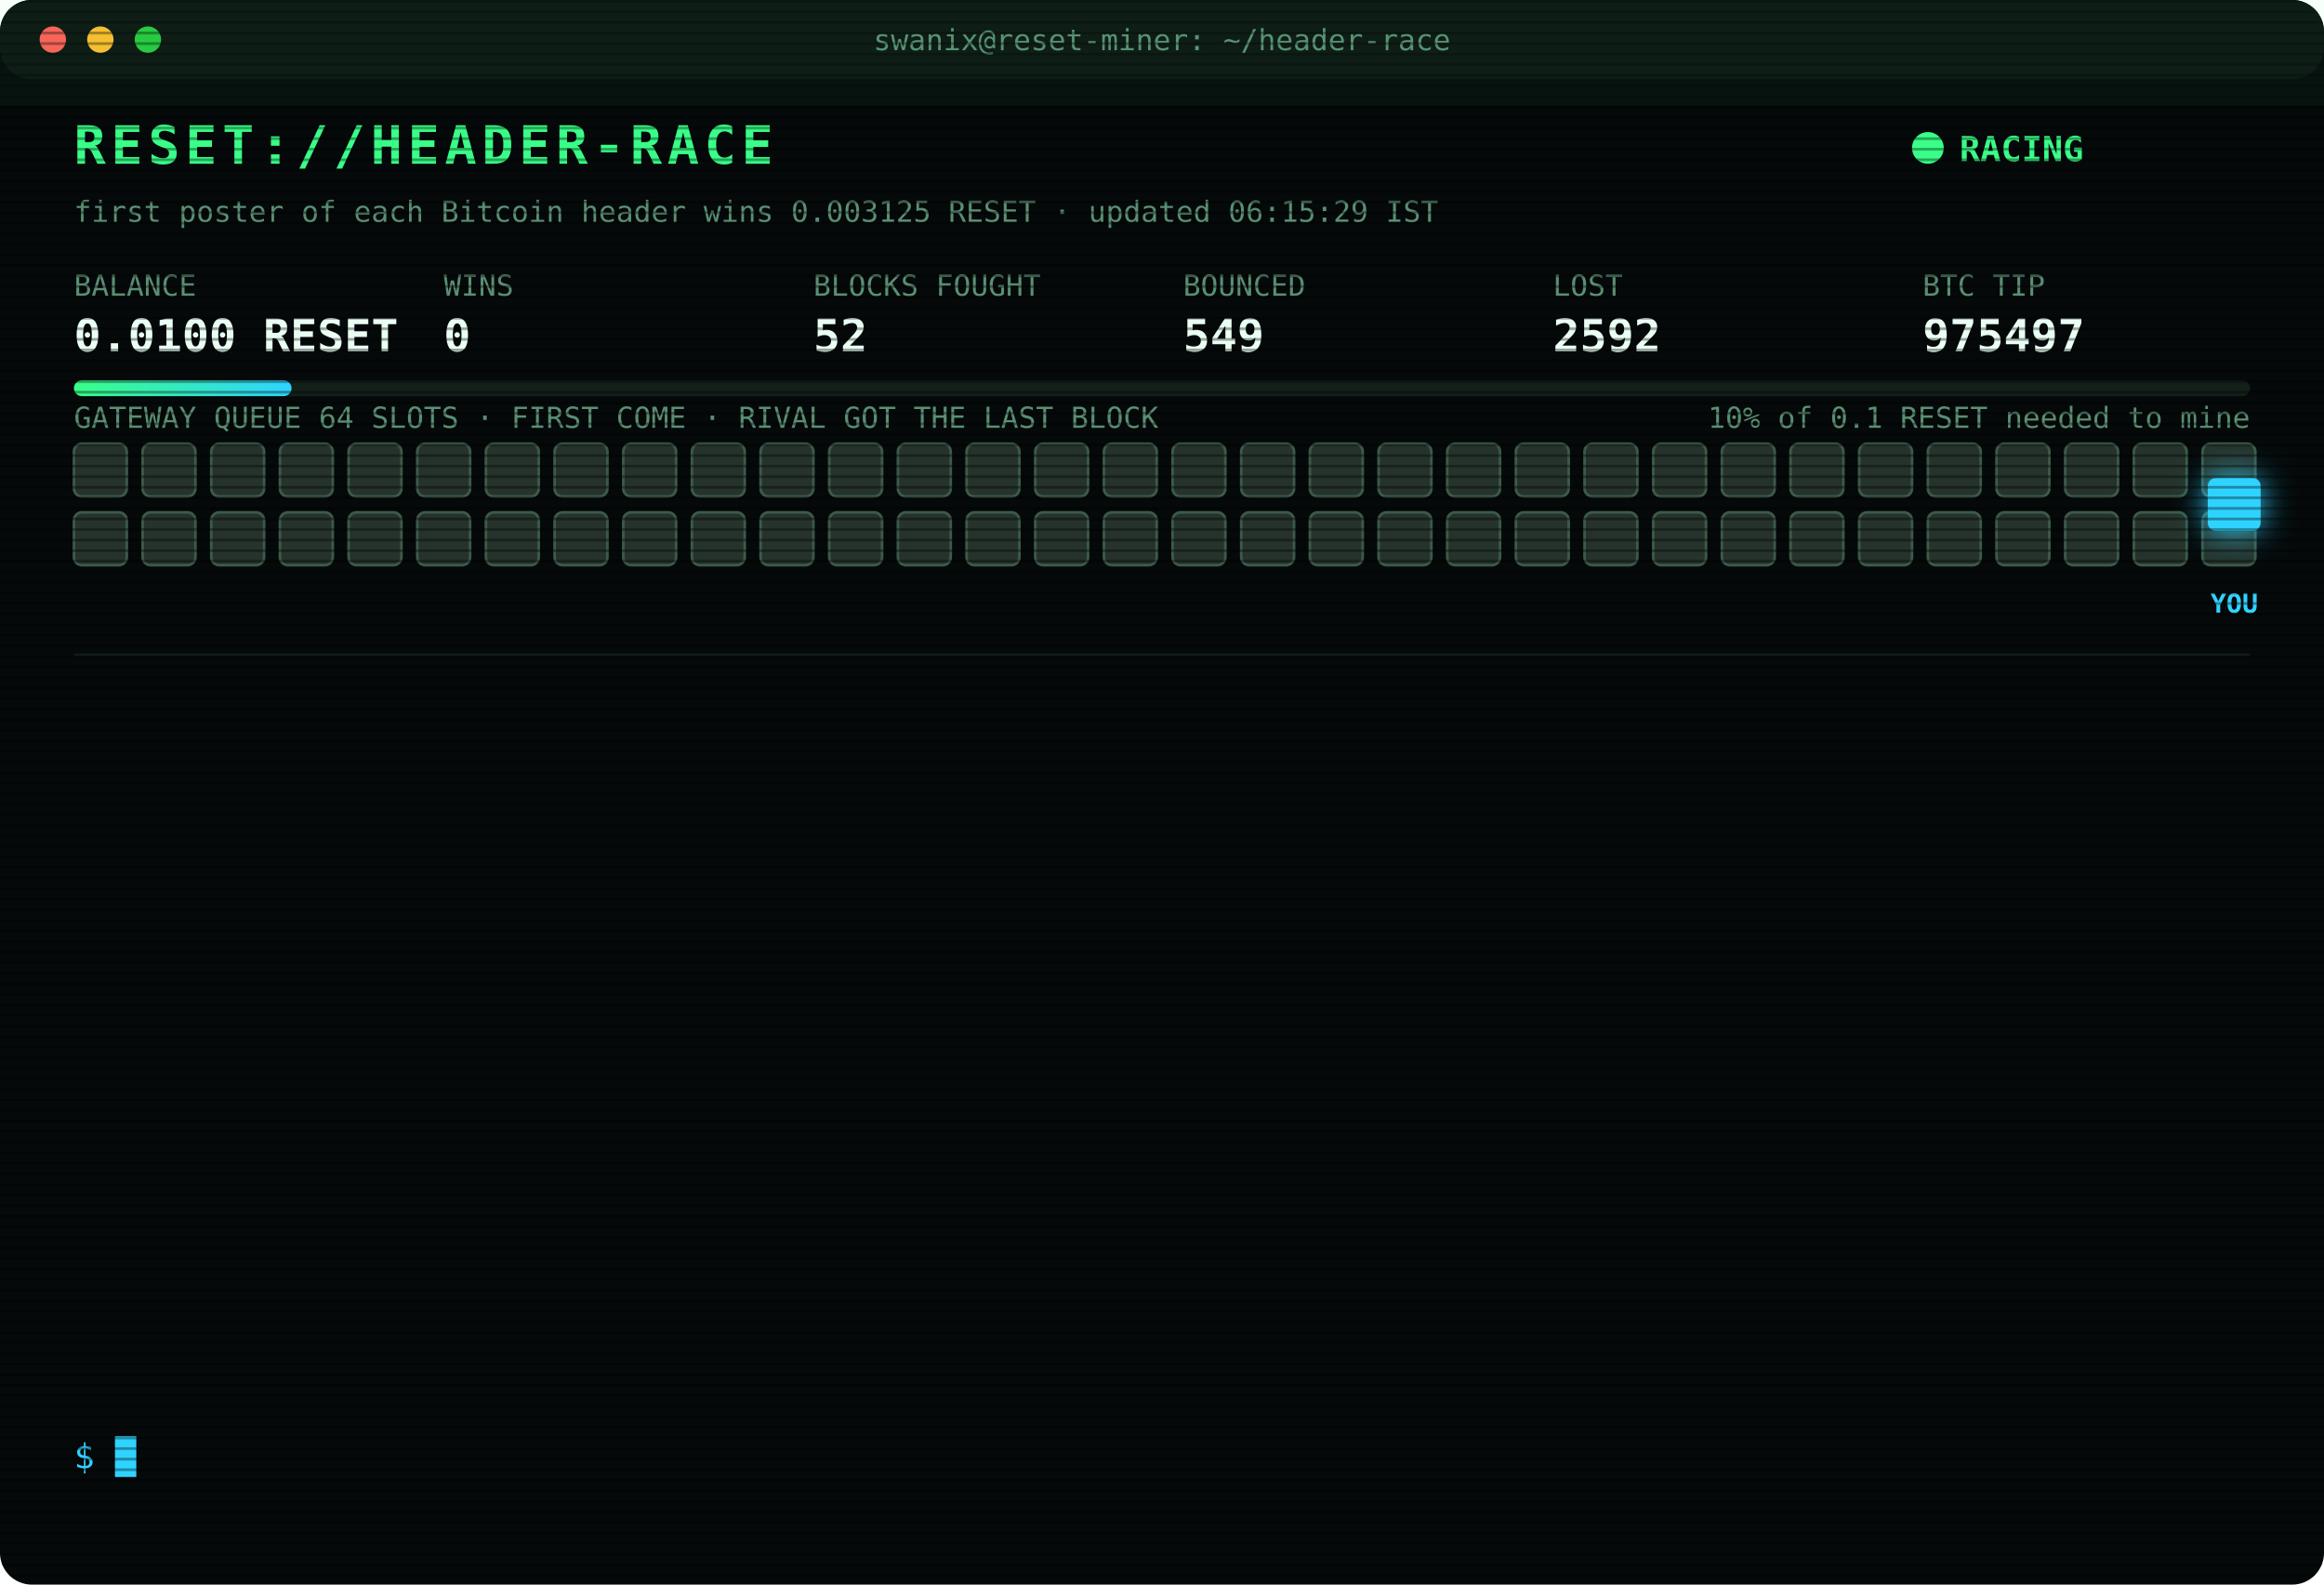
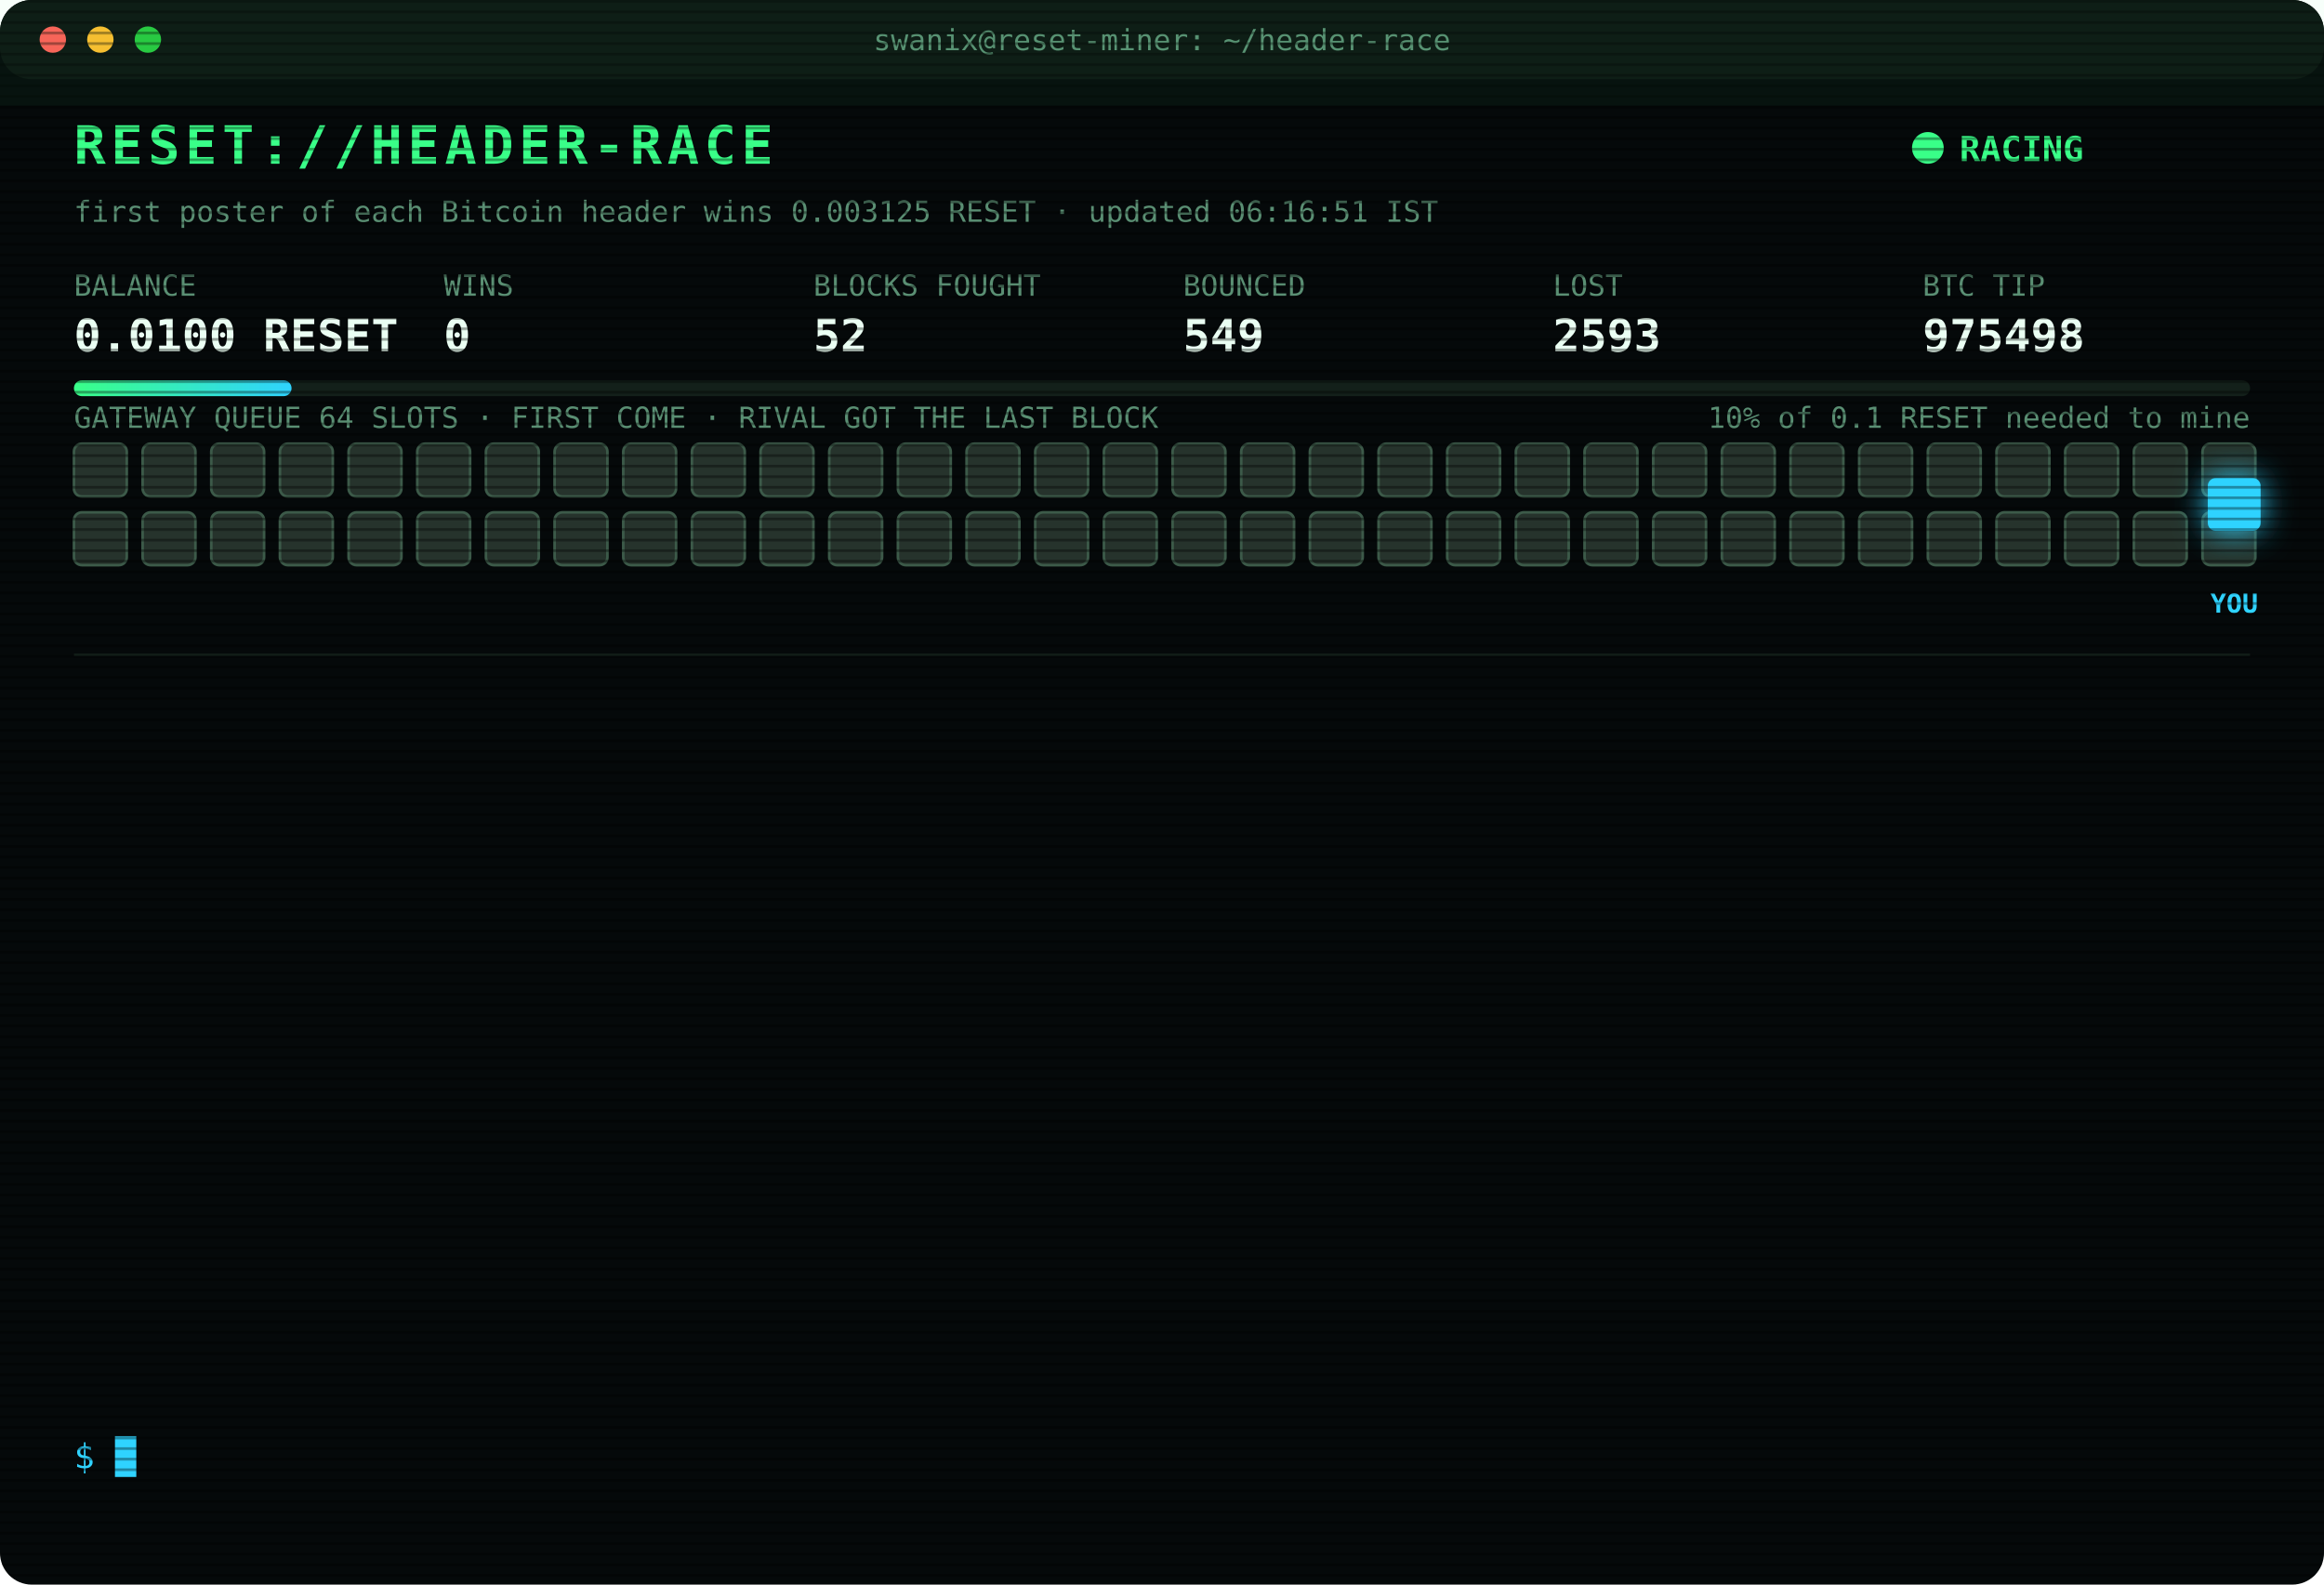
<svg xmlns="http://www.w3.org/2000/svg" width="880" height="600" viewBox="0 0 880 600" font-family="ui-monospace,SFMono-Regular,Menlo,Consolas,monospace">
  <style>
text{font-size:13px;fill:#7CFFB2}
.title{font-size:20px;font-weight:700;fill:#39FF88;letter-spacing:2px;animation:glitch 3s infinite steps(1)}
.sub{fill:#2fd3ff}.k{fill:#5a8f73;font-size:11px}.v{font-size:17px;font-weight:700;fill:#eafff3}
.ts{fill:#3f6b56}.boot{fill:#2fd3ff}.dim{fill:#5a8f73}.bad{fill:#ff4d6d}.warn{fill:#ffd23f}.mag{fill:#ff5cf0}.win{fill:#39FF88;font-weight:700}
.tag{font-size:10px;fill:#2fd3ff;font-weight:700}
.rival{fill:#26332c;stroke:#3c5a49;animation:jam 1.2s infinite alternate}
.idle{fill:#141c18;stroke:#22302a;animation:breathe 4s infinite}
.me{fill:#2fd3ff;filter:drop-shadow(0 0 6px #2fd3ff)}
.hover{animation:nudge 1.1s infinite ease-in-out}.bounce{animation:kick 1.4s infinite}
.ln{opacity:0;animation:in .4s forwards}
.cur{animation:blink 1s infinite steps(1)}
.scan{animation:scan 6s infinite linear}
.led{animation:blink 1.4s infinite}
@keyframes in{from{opacity:0;transform:translateX(-6px)}to{opacity:1;transform:none}}
@keyframes blink{50%{opacity:0}}
@keyframes jam{to{fill:#33463b}}
@keyframes breathe{50%{opacity:.4}}
@keyframes nudge{50%{transform:translateX(-10px)}}
@keyframes kick{0%,100%{transform:none}30%{transform:translateX(-14px)}55%{transform:translateX(10px) translateY(-6px)}}
@keyframes glitch{0%,92%{transform:none}93%{transform:translateX(2px);fill:#ff4d6d}95%{transform:translateX(-2px);fill:#2fd3ff}97%{transform:none}}
@keyframes scan{from{transform:translateY(-40px)}to{transform:translateY(600px)}}
</style>
  <defs>
    <pattern id="sl" width="4" height="4" patternUnits="userSpaceOnUse">
      <rect width="4" height="1" fill="#000" opacity=".35" />
    </pattern>
    <linearGradient id="bar">
      <stop offset="0" stop-color="#39FF88" />
      <stop offset="1" stop-color="#2fd3ff" />
    </linearGradient>
  </defs>
  <rect width="880" height="600" rx="12" fill="#05090a" />
  <rect width="880" height="30" rx="12" fill="#0d1512" />
  <circle cx="20" cy="15" r="5" fill="#ff5f57" />
  <circle cx="38" cy="15" r="5" fill="#febc2e" />
  <circle cx="56" cy="15" r="5" fill="#28c840" />
  <text x="440" y="19" text-anchor="middle" class="k">swanix@reset-miner: ~/header-race</text>
  <text x="28" y="62" class="title">RESET://HEADER-RACE</text>
  <circle class="led" cx="730" cy="56" r="6" fill="#39FF88" />
  <text x="742" y="61" class="win">RACING</text>
-   <text x="28" y="84" class="k">first poster of each Bitcoin header wins 0.003125 RESET · updated 06:15:29 IST</text>
+   <text x="28" y="84" class="k">first poster of each Bitcoin header wins 0.003125 RESET · updated 06:16:51 IST</text>
  <text x="28" y="112" class="k">BALANCE</text>
  <text x="28" y="133" class="v">0.0100 RESET</text>
  <text x="168" y="112" class="k">WINS</text>
  <text x="168" y="133" class="v">0</text>
  <text x="308" y="112" class="k">BLOCKS FOUGHT</text>
  <text x="308" y="133" class="v">52</text>
  <text x="448" y="112" class="k">BOUNCED</text>
  <text x="448" y="133" class="v">549</text>
  <text x="588" y="112" class="k">LOST</text>
-   <text x="588" y="133" class="v">2592</text>
+   <text x="588" y="133" class="v">2593</text>
  <text x="728" y="112" class="k">BTC TIP</text>
-   <text x="728" y="133" class="v">975497</text>
+   <text x="728" y="133" class="v">975498</text>
  <rect x="28" y="144" width="824" height="6" rx="3" fill="#13201a" />
  <rect x="28" y="144" width="82.4" height="6" rx="3" fill="url(#bar)" />
  <text x="852" y="162" text-anchor="end" class="k">10% of 0.1 RESET needed to mine</text>
  <text x="28" y="162" class="k">GATEWAY QUEUE 64 SLOTS · FIRST COME · RIVAL GOT THE LAST BLOCK</text>
  <rect class="rival" x="28" y="168" width="20" height="20" rx="3" style="animation-delay:0.00s" />
  <rect class="rival" x="54" y="168" width="20" height="20" rx="3" style="animation-delay:0.05s" />
  <rect class="rival" x="80" y="168" width="20" height="20" rx="3" style="animation-delay:0.10s" />
  <rect class="rival" x="106" y="168" width="20" height="20" rx="3" style="animation-delay:0.15s" />
  <rect class="rival" x="132" y="168" width="20" height="20" rx="3" style="animation-delay:0.20s" />
  <rect class="rival" x="158" y="168" width="20" height="20" rx="3" style="animation-delay:0.25s" />
  <rect class="rival" x="184" y="168" width="20" height="20" rx="3" style="animation-delay:0.30s" />
  <rect class="rival" x="210" y="168" width="20" height="20" rx="3" style="animation-delay:0.35s" />
  <rect class="rival" x="236" y="168" width="20" height="20" rx="3" style="animation-delay:0.40s" />
  <rect class="rival" x="262" y="168" width="20" height="20" rx="3" style="animation-delay:0.45s" />
  <rect class="rival" x="288" y="168" width="20" height="20" rx="3" style="animation-delay:0.50s" />
  <rect class="rival" x="314" y="168" width="20" height="20" rx="3" style="animation-delay:0.55s" />
  <rect class="rival" x="340" y="168" width="20" height="20" rx="3" style="animation-delay:0.60s" />
  <rect class="rival" x="366" y="168" width="20" height="20" rx="3" style="animation-delay:0.65s" />
  <rect class="rival" x="392" y="168" width="20" height="20" rx="3" style="animation-delay:0.70s" />
  <rect class="rival" x="418" y="168" width="20" height="20" rx="3" style="animation-delay:0.75s" />
  <rect class="rival" x="444" y="168" width="20" height="20" rx="3" style="animation-delay:0.80s" />
  <rect class="rival" x="470" y="168" width="20" height="20" rx="3" style="animation-delay:0.85s" />
  <rect class="rival" x="496" y="168" width="20" height="20" rx="3" style="animation-delay:0.90s" />
  <rect class="rival" x="522" y="168" width="20" height="20" rx="3" style="animation-delay:0.95s" />
  <rect class="rival" x="548" y="168" width="20" height="20" rx="3" style="animation-delay:1.00s" />
  <rect class="rival" x="574" y="168" width="20" height="20" rx="3" style="animation-delay:1.05s" />
  <rect class="rival" x="600" y="168" width="20" height="20" rx="3" style="animation-delay:1.10s" />
  <rect class="rival" x="626" y="168" width="20" height="20" rx="3" style="animation-delay:1.15s" />
  <rect class="rival" x="652" y="168" width="20" height="20" rx="3" style="animation-delay:1.20s" />
  <rect class="rival" x="678" y="168" width="20" height="20" rx="3" style="animation-delay:1.25s" />
  <rect class="rival" x="704" y="168" width="20" height="20" rx="3" style="animation-delay:1.30s" />
  <rect class="rival" x="730" y="168" width="20" height="20" rx="3" style="animation-delay:1.35s" />
  <rect class="rival" x="756" y="168" width="20" height="20" rx="3" style="animation-delay:1.40s" />
  <rect class="rival" x="782" y="168" width="20" height="20" rx="3" style="animation-delay:1.45s" />
  <rect class="rival" x="808" y="168" width="20" height="20" rx="3" style="animation-delay:1.50s" />
  <rect class="rival" x="834" y="168" width="20" height="20" rx="3" style="animation-delay:1.55s" />
  <rect class="rival" x="28" y="194" width="20" height="20" rx="3" style="animation-delay:1.60s" />
  <rect class="rival" x="54" y="194" width="20" height="20" rx="3" style="animation-delay:1.65s" />
  <rect class="rival" x="80" y="194" width="20" height="20" rx="3" style="animation-delay:1.70s" />
  <rect class="rival" x="106" y="194" width="20" height="20" rx="3" style="animation-delay:1.75s" />
  <rect class="rival" x="132" y="194" width="20" height="20" rx="3" style="animation-delay:1.80s" />
  <rect class="rival" x="158" y="194" width="20" height="20" rx="3" style="animation-delay:1.85s" />
  <rect class="rival" x="184" y="194" width="20" height="20" rx="3" style="animation-delay:1.90s" />
  <rect class="rival" x="210" y="194" width="20" height="20" rx="3" style="animation-delay:1.95s" />
  <rect class="rival" x="236" y="194" width="20" height="20" rx="3" style="animation-delay:2.00s" />
  <rect class="rival" x="262" y="194" width="20" height="20" rx="3" style="animation-delay:2.05s" />
  <rect class="rival" x="288" y="194" width="20" height="20" rx="3" style="animation-delay:2.10s" />
  <rect class="rival" x="314" y="194" width="20" height="20" rx="3" style="animation-delay:2.15s" />
  <rect class="rival" x="340" y="194" width="20" height="20" rx="3" style="animation-delay:2.20s" />
  <rect class="rival" x="366" y="194" width="20" height="20" rx="3" style="animation-delay:2.25s" />
  <rect class="rival" x="392" y="194" width="20" height="20" rx="3" style="animation-delay:2.30s" />
  <rect class="rival" x="418" y="194" width="20" height="20" rx="3" style="animation-delay:2.35s" />
  <rect class="rival" x="444" y="194" width="20" height="20" rx="3" style="animation-delay:2.40s" />
  <rect class="rival" x="470" y="194" width="20" height="20" rx="3" style="animation-delay:2.45s" />
  <rect class="rival" x="496" y="194" width="20" height="20" rx="3" style="animation-delay:2.50s" />
  <rect class="rival" x="522" y="194" width="20" height="20" rx="3" style="animation-delay:2.55s" />
  <rect class="rival" x="548" y="194" width="20" height="20" rx="3" style="animation-delay:2.60s" />
  <rect class="rival" x="574" y="194" width="20" height="20" rx="3" style="animation-delay:2.65s" />
  <rect class="rival" x="600" y="194" width="20" height="20" rx="3" style="animation-delay:2.70s" />
  <rect class="rival" x="626" y="194" width="20" height="20" rx="3" style="animation-delay:2.75s" />
  <rect class="rival" x="652" y="194" width="20" height="20" rx="3" style="animation-delay:2.80s" />
  <rect class="rival" x="678" y="194" width="20" height="20" rx="3" style="animation-delay:2.85s" />
  <rect class="rival" x="704" y="194" width="20" height="20" rx="3" style="animation-delay:2.90s" />
  <rect class="rival" x="730" y="194" width="20" height="20" rx="3" style="animation-delay:2.95s" />
  <rect class="rival" x="756" y="194" width="20" height="20" rx="3" style="animation-delay:3.00s" />
  <rect class="rival" x="782" y="194" width="20" height="20" rx="3" style="animation-delay:3.05s" />
  <rect class="rival" x="808" y="194" width="20" height="20" rx="3" style="animation-delay:3.10s" />
  <rect class="rival" x="834" y="194" width="20" height="20" rx="3" style="animation-delay:3.15s" />
  <g class="hover">
    <rect class="me" x="836" y="181" width="20" height="20" rx="3" />
    <text class="tag" x="846" y="232" text-anchor="middle">YOU</text>
  </g>
  <line x1="28" x2="852" y1="248" y2="248" stroke="#13201a" />
  <g class="ln" style="animation-delay:0.40s">
-     <text x="28" y="270" class="ts">04:33:13</text>
-     <text x="104" y="270" class="bad">[LOST] #975486 taken by a rival miner</text>
+     <text x="28" y="270" class="ts">04:40:34</text>
+     <text x="104" y="270" class="bad">[LOST] #975488 taken by a rival miner</text>
  </g>
  <g class="ln" style="animation-delay:0.65s">
-     <text x="28" y="292" class="ts">04:33:24</text>
-     <text x="104" y="292" class="bad">[LOST] #975487 taken by a rival miner</text>
+     <text x="28" y="292" class="ts">04:43:10</text>
+     <text x="104" y="292" class="bad">[LOST] #975489 taken by a rival miner</text>
  </g>
  <g class="ln" style="animation-delay:0.90s">
-     <text x="28" y="314" class="ts">04:40:34</text>
-     <text x="104" y="314" class="bad">[LOST] #975488 taken by a rival miner</text>
+     <text x="28" y="314" class="ts">05:01:50</text>
+     <text x="104" y="314" class="bad">[GATEWAY DOWN] no response · 2714ms</text>
  </g>
  <g class="ln" style="animation-delay:1.15s">
-     <text x="28" y="336" class="ts">04:43:10</text>
-     <text x="104" y="336" class="bad">[LOST] #975489 taken by a rival miner</text>
+     <text x="28" y="336" class="ts">05:03:18</text>
+     <text x="104" y="336" class="bad">[LOST] #975491 taken by a rival miner</text>
  </g>
  <g class="ln" style="animation-delay:1.40s">
-     <text x="28" y="358" class="ts">05:01:50</text>
-     <text x="104" y="358" class="bad">[GATEWAY DOWN] no response · 2714ms</text>
+     <text x="28" y="358" class="ts">05:07:27</text>
+     <text x="104" y="358" class="bad">[LOST] #975492 taken by a rival miner</text>
  </g>
  <g class="ln" style="animation-delay:1.65s">
-     <text x="28" y="380" class="ts">05:03:18</text>
-     <text x="104" y="380" class="bad">[LOST] #975491 taken by a rival miner</text>
+     <text x="28" y="380" class="ts">05:08:31</text>
+     <text x="104" y="380" class="bad">[GATEWAY DOWN] no response · 2715ms</text>
  </g>
  <g class="ln" style="animation-delay:1.90s">
-     <text x="28" y="402" class="ts">05:07:27</text>
-     <text x="104" y="402" class="bad">[LOST] #975492 taken by a rival miner</text>
+     <text x="28" y="402" class="ts">05:15:47</text>
+     <text x="104" y="402" class="bad">[GATEWAY DOWN] no response · 2719ms</text>
  </g>
  <g class="ln" style="animation-delay:2.15s">
-     <text x="28" y="424" class="ts">05:08:31</text>
-     <text x="104" y="424" class="bad">[GATEWAY DOWN] no response · 2715ms</text>
+     <text x="28" y="424" class="ts">05:24:05</text>
+     <text x="104" y="424" class="bad">[LOST] #975493 taken by a rival miner</text>
  </g>
  <g class="ln" style="animation-delay:2.40s">
-     <text x="28" y="446" class="ts">05:15:47</text>
-     <text x="104" y="446" class="bad">[GATEWAY DOWN] no response · 2719ms</text>
+     <text x="28" y="446" class="ts">05:46:56</text>
+     <text x="104" y="446" class="bad">[LOST] #975495 taken by a rival miner</text>
  </g>
  <g class="ln" style="animation-delay:2.65s">
-     <text x="28" y="468" class="ts">05:24:05</text>
-     <text x="104" y="468" class="bad">[LOST] #975493 taken by a rival miner</text>
+     <text x="28" y="468" class="ts">05:47:48</text>
+     <text x="104" y="468" class="bad">[LOST] #975496 taken by a rival miner</text>
  </g>
  <g class="ln" style="animation-delay:2.90s">
-     <text x="28" y="490" class="ts">05:46:56</text>
-     <text x="104" y="490" class="bad">[LOST] #975495 taken by a rival miner</text>
+     <text x="28" y="490" class="ts">06:00:11</text>
+     <text x="104" y="490" class="bad">[LOST] #975497 taken by a rival miner</text>
  </g>
  <g class="ln" style="animation-delay:3.15s">
-     <text x="28" y="512" class="ts">05:47:48</text>
-     <text x="104" y="512" class="bad">[LOST] #975496 taken by a rival miner</text>
+     <text x="28" y="512" class="ts">06:16:17</text>
+     <text x="104" y="512" class="bad">[GATEWAY DOWN] no response · 1587ms</text>
  </g>
  <g class="ln" style="animation-delay:3.40s">
-     <text x="28" y="534" class="ts">06:00:11</text>
-     <text x="104" y="534" class="bad">[LOST] #975497 taken by a rival miner</text>
+     <text x="28" y="534" class="ts">06:16:51</text>
+     <text x="104" y="534" class="bad">[LOST] #975498 taken by a rival miner</text>
  </g>
  <text x="28" y="556" class="sub">$ <tspan class="cur">█</tspan>
  </text>
  <rect width="880" height="600" rx="12" fill="url(#sl)" pointer-events="none" />
  <rect class="scan" width="880" height="40" fill="#39FF88" opacity=".04" />
</svg>
